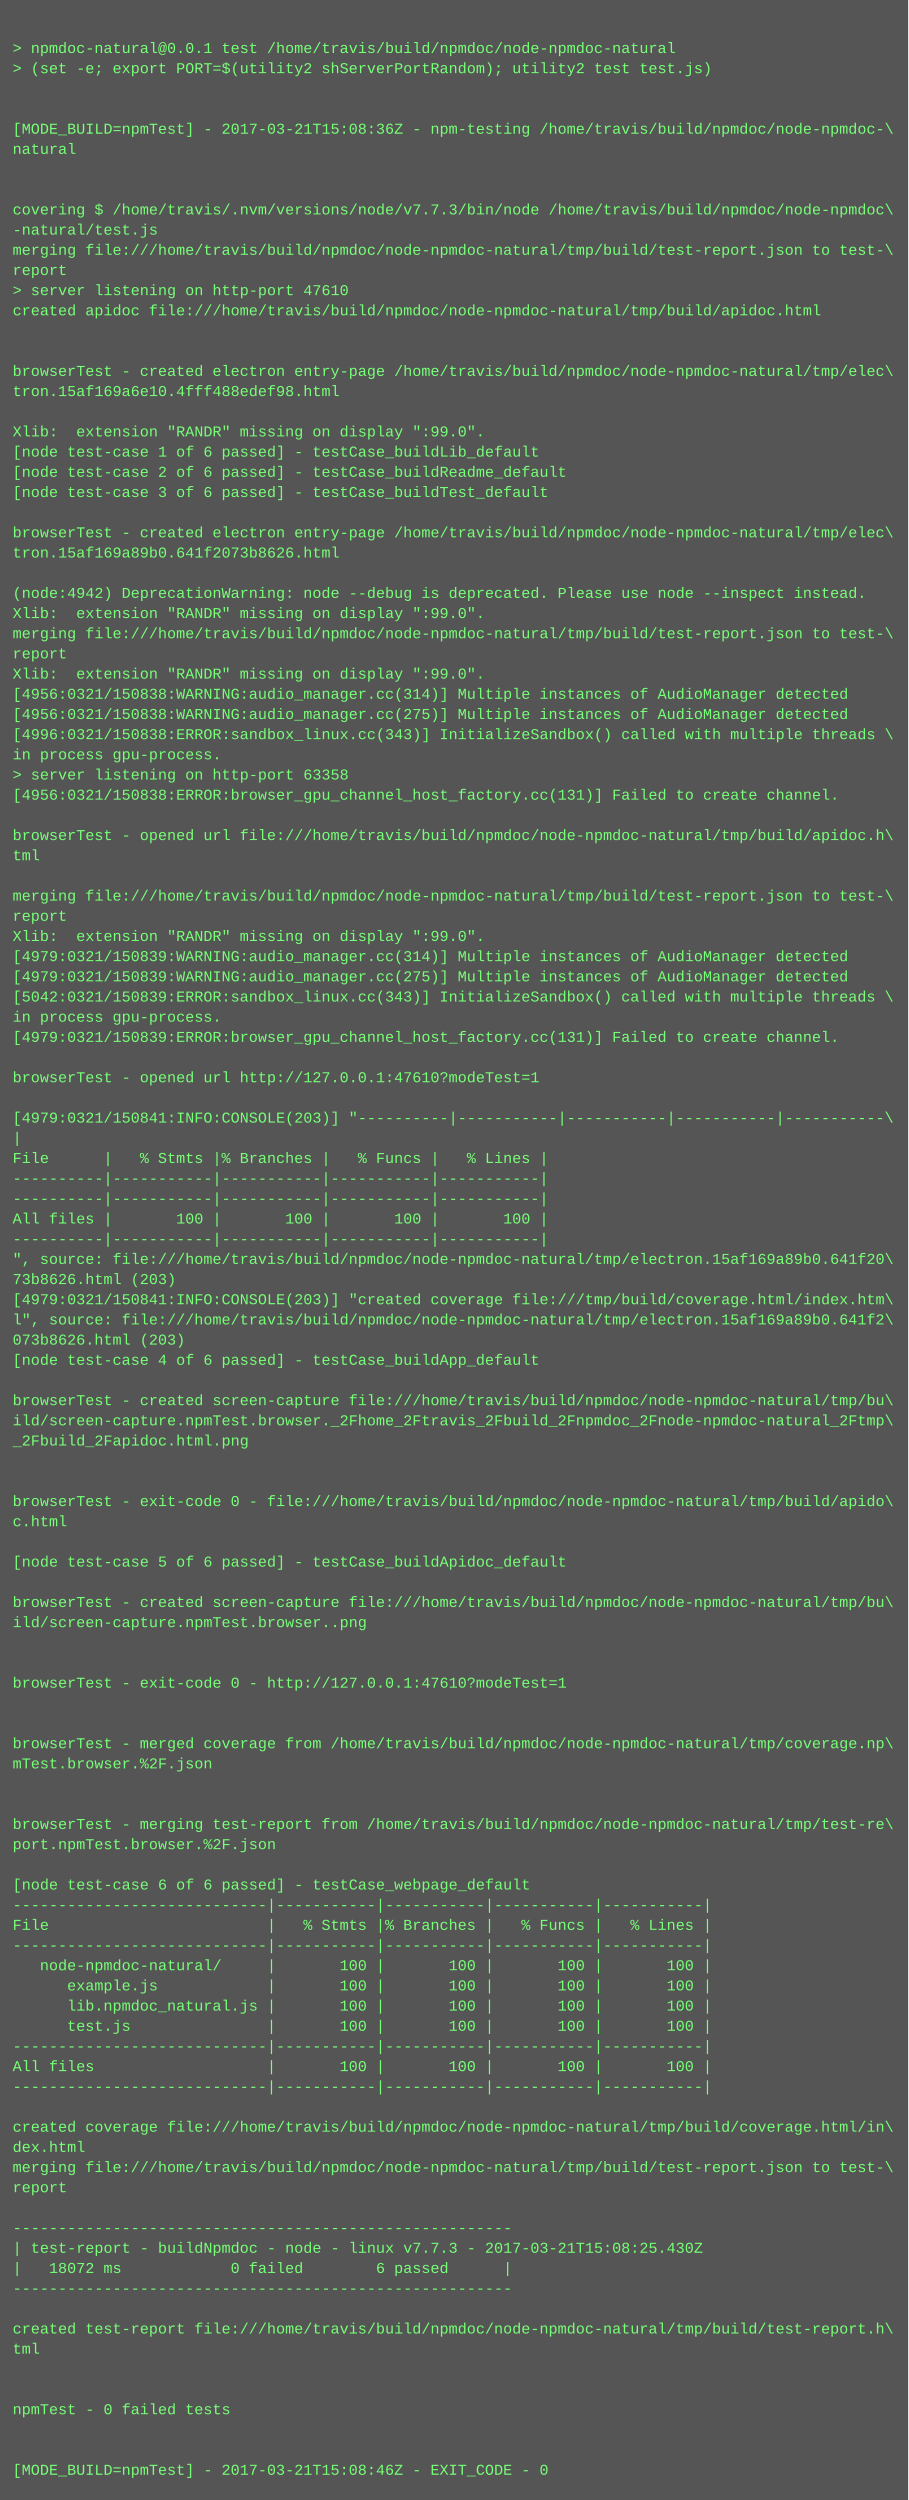
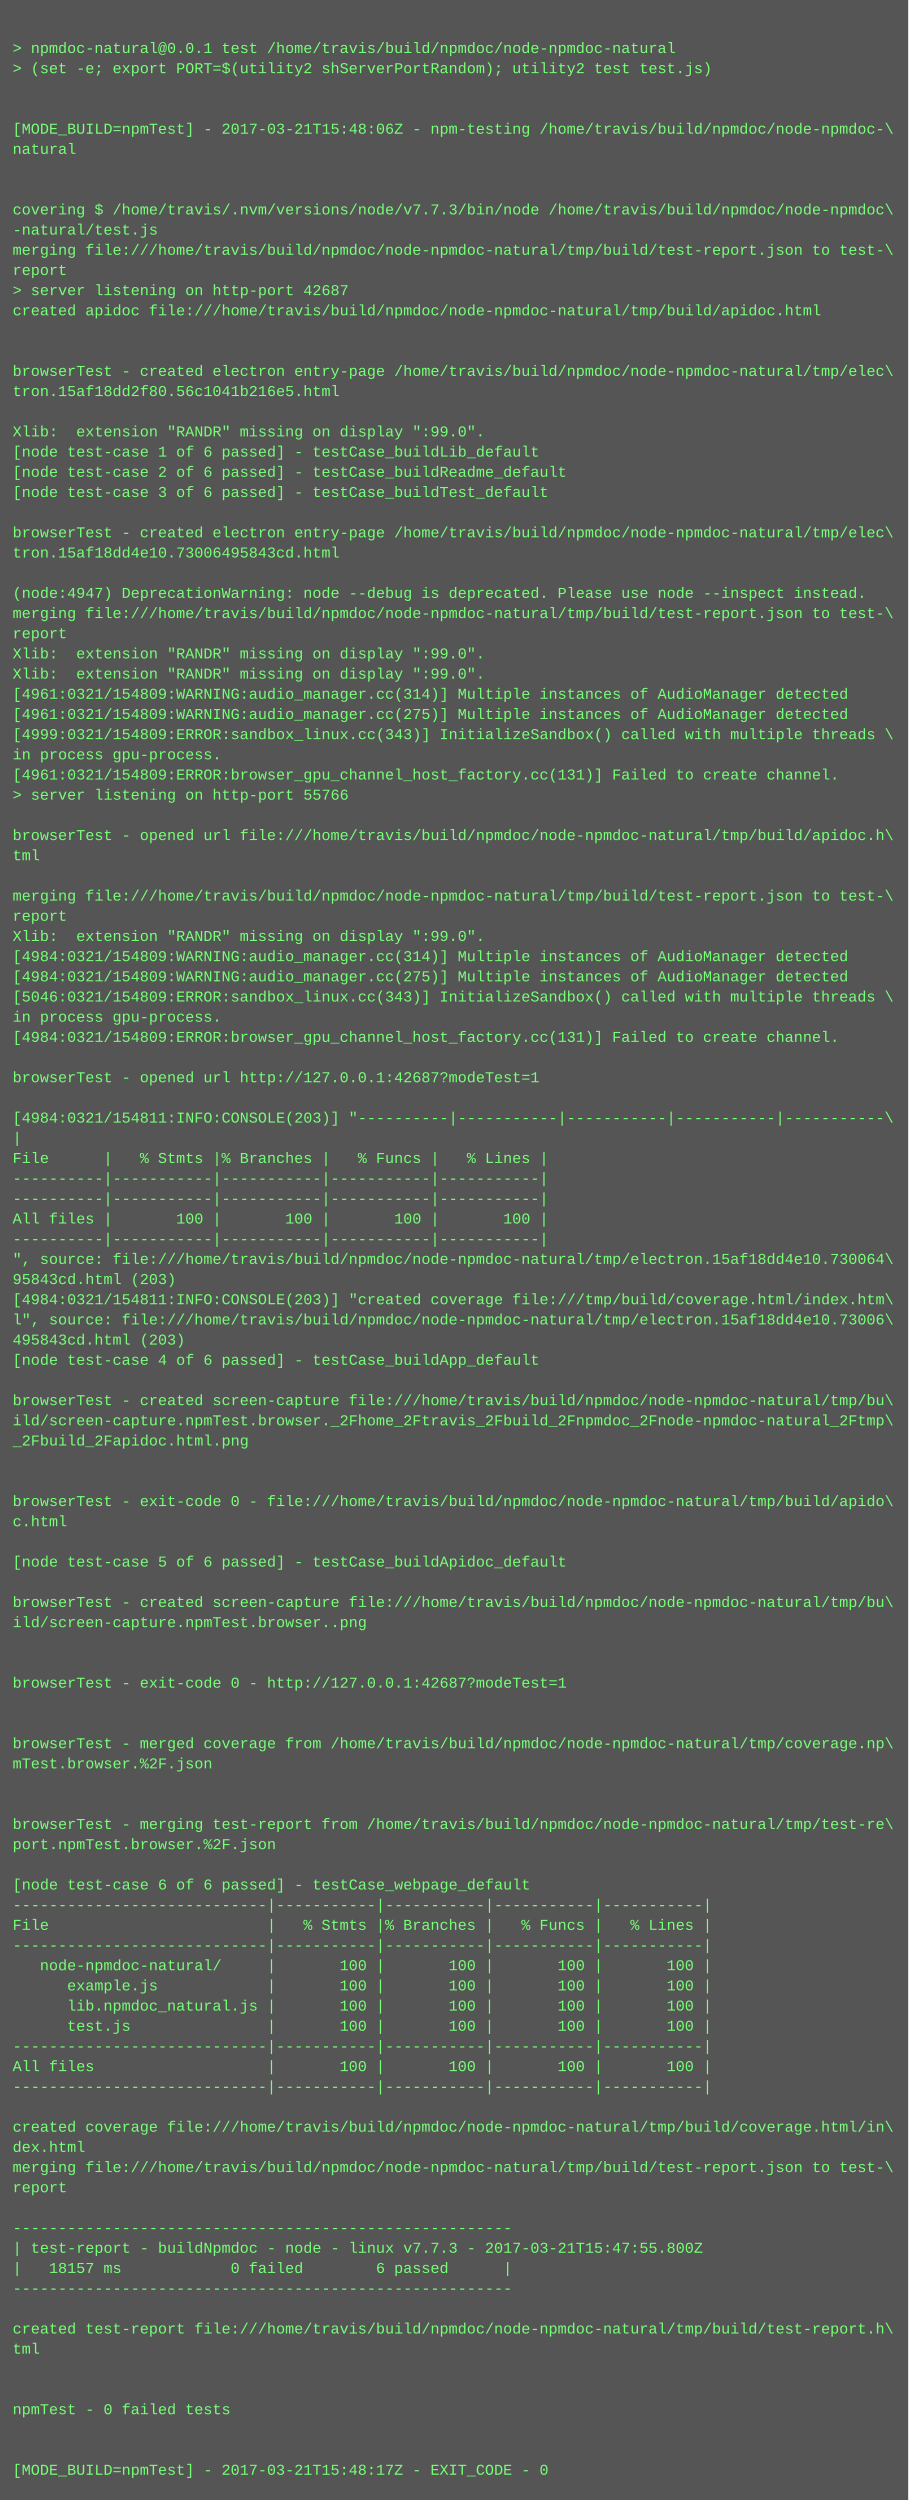
<svg xmlns="http://www.w3.org/2000/svg" height="1982" width="720">
  <rect height="1982" fill="#555" width="720" />
  <text fill="#7f7" font-family="Courier New" font-size="12" xml:space="preserve">
    <tspan x="10" y="26" />
    <tspan x="10" y="42">&gt; npmdoc-natural@0.0.1 test /home/travis/build/npmdoc/node-npmdoc-natural</tspan>
    <tspan x="10" y="58">&gt; (set -e; export PORT=$(utility2 shServerPortRandom); utility2 test test.js)</tspan>
    <tspan x="10" y="74" />
    <tspan x="10" y="90" />
-     <tspan x="10" y="106">[MODE_BUILD=npmTest] - 2017-03-21T15:08:36Z - npm-testing /home/travis/build/npmdoc/node-npmdoc-\</tspan>
+     <tspan x="10" y="106">[MODE_BUILD=npmTest] - 2017-03-21T15:48:06Z - npm-testing /home/travis/build/npmdoc/node-npmdoc-\</tspan>
    <tspan x="10" y="122">natural</tspan>
    <tspan x="10" y="138" />
    <tspan x="10" y="154" />
    <tspan x="10" y="170">covering $ /home/travis/.nvm/versions/node/v7.7.3/bin/node /home/travis/build/npmdoc/node-npmdoc\</tspan>
    <tspan x="10" y="186">-natural/test.js</tspan>
    <tspan x="10" y="202">merging file:///home/travis/build/npmdoc/node-npmdoc-natural/tmp/build/test-report.json to test-\</tspan>
    <tspan x="10" y="218">report</tspan>
-     <tspan x="10" y="234">&gt; server listening on http-port 47610</tspan>
+     <tspan x="10" y="234">&gt; server listening on http-port 42687</tspan>
    <tspan x="10" y="250">created apidoc file:///home/travis/build/npmdoc/node-npmdoc-natural/tmp/build/apidoc.html</tspan>
    <tspan x="10" y="266" />
    <tspan x="10" y="282" />
    <tspan x="10" y="298">browserTest - created electron entry-page /home/travis/build/npmdoc/node-npmdoc-natural/tmp/elec\</tspan>
-     <tspan x="10" y="314">tron.15af169a6e10.4fff488edef98.html</tspan>
+     <tspan x="10" y="314">tron.15af18dd2f80.56c1041b216e5.html</tspan>
    <tspan x="10" y="330" />
    <tspan x="10" y="346">Xlib:  extension "RANDR" missing on display ":99.0".</tspan>
    <tspan x="10" y="362">[node test-case 1 of 6 passed] - testCase_buildLib_default</tspan>
    <tspan x="10" y="378">[node test-case 2 of 6 passed] - testCase_buildReadme_default</tspan>
    <tspan x="10" y="394">[node test-case 3 of 6 passed] - testCase_buildTest_default</tspan>
    <tspan x="10" y="410" />
    <tspan x="10" y="426">browserTest - created electron entry-page /home/travis/build/npmdoc/node-npmdoc-natural/tmp/elec\</tspan>
-     <tspan x="10" y="442">tron.15af169a89b0.641f2073b8626.html</tspan>
+     <tspan x="10" y="442">tron.15af18dd4e10.73006495843cd.html</tspan>
    <tspan x="10" y="458" />
-     <tspan x="10" y="474">(node:4942) DeprecationWarning: node --debug is deprecated. Please use node --inspect instead.</tspan>
-     <tspan x="10" y="490">Xlib:  extension "RANDR" missing on display ":99.0".</tspan>
-     <tspan x="10" y="506">merging file:///home/travis/build/npmdoc/node-npmdoc-natural/tmp/build/test-report.json to test-\</tspan>
-     <tspan x="10" y="522">report</tspan>
+     <tspan x="10" y="474">(node:4947) DeprecationWarning: node --debug is deprecated. Please use node --inspect instead.</tspan>
+     <tspan x="10" y="490">merging file:///home/travis/build/npmdoc/node-npmdoc-natural/tmp/build/test-report.json to test-\</tspan>
+     <tspan x="10" y="506">report</tspan>
+     <tspan x="10" y="522">Xlib:  extension "RANDR" missing on display ":99.0".</tspan>
    <tspan x="10" y="538">Xlib:  extension "RANDR" missing on display ":99.0".</tspan>
-     <tspan x="10" y="554">[4956:0321/150838:WARNING:audio_manager.cc(314)] Multiple instances of AudioManager detected</tspan>
-     <tspan x="10" y="570">[4956:0321/150838:WARNING:audio_manager.cc(275)] Multiple instances of AudioManager detected</tspan>
-     <tspan x="10" y="586">[4996:0321/150838:ERROR:sandbox_linux.cc(343)] InitializeSandbox() called with multiple threads \</tspan>
+     <tspan x="10" y="554">[4961:0321/154809:WARNING:audio_manager.cc(314)] Multiple instances of AudioManager detected</tspan>
+     <tspan x="10" y="570">[4961:0321/154809:WARNING:audio_manager.cc(275)] Multiple instances of AudioManager detected</tspan>
+     <tspan x="10" y="586">[4999:0321/154809:ERROR:sandbox_linux.cc(343)] InitializeSandbox() called with multiple threads \</tspan>
    <tspan x="10" y="602">in process gpu-process. </tspan>
-     <tspan x="10" y="618">&gt; server listening on http-port 63358</tspan>
-     <tspan x="10" y="634">[4956:0321/150838:ERROR:browser_gpu_channel_host_factory.cc(131)] Failed to create channel.</tspan>
+     <tspan x="10" y="618">[4961:0321/154809:ERROR:browser_gpu_channel_host_factory.cc(131)] Failed to create channel.</tspan>
+     <tspan x="10" y="634">&gt; server listening on http-port 55766</tspan>
    <tspan x="10" y="650" />
    <tspan x="10" y="666">browserTest - opened url file:///home/travis/build/npmdoc/node-npmdoc-natural/tmp/build/apidoc.h\</tspan>
    <tspan x="10" y="682">tml</tspan>
    <tspan x="10" y="698" />
    <tspan x="10" y="714">merging file:///home/travis/build/npmdoc/node-npmdoc-natural/tmp/build/test-report.json to test-\</tspan>
    <tspan x="10" y="730">report</tspan>
    <tspan x="10" y="746">Xlib:  extension "RANDR" missing on display ":99.0".</tspan>
-     <tspan x="10" y="762">[4979:0321/150839:WARNING:audio_manager.cc(314)] Multiple instances of AudioManager detected</tspan>
-     <tspan x="10" y="778">[4979:0321/150839:WARNING:audio_manager.cc(275)] Multiple instances of AudioManager detected</tspan>
-     <tspan x="10" y="794">[5042:0321/150839:ERROR:sandbox_linux.cc(343)] InitializeSandbox() called with multiple threads \</tspan>
+     <tspan x="10" y="762">[4984:0321/154809:WARNING:audio_manager.cc(314)] Multiple instances of AudioManager detected</tspan>
+     <tspan x="10" y="778">[4984:0321/154809:WARNING:audio_manager.cc(275)] Multiple instances of AudioManager detected</tspan>
+     <tspan x="10" y="794">[5046:0321/154809:ERROR:sandbox_linux.cc(343)] InitializeSandbox() called with multiple threads \</tspan>
    <tspan x="10" y="810">in process gpu-process. </tspan>
-     <tspan x="10" y="826">[4979:0321/150839:ERROR:browser_gpu_channel_host_factory.cc(131)] Failed to create channel.</tspan>
+     <tspan x="10" y="826">[4984:0321/154809:ERROR:browser_gpu_channel_host_factory.cc(131)] Failed to create channel.</tspan>
    <tspan x="10" y="842" />
-     <tspan x="10" y="858">browserTest - opened url http://127.0.0.1:47610?modeTest=1</tspan>
+     <tspan x="10" y="858">browserTest - opened url http://127.0.0.1:42687?modeTest=1</tspan>
    <tspan x="10" y="874" />
-     <tspan x="10" y="890">[4979:0321/150841:INFO:CONSOLE(203)] "----------|-----------|-----------|-----------|-----------\</tspan>
+     <tspan x="10" y="890">[4984:0321/154811:INFO:CONSOLE(203)] "----------|-----------|-----------|-----------|-----------\</tspan>
    <tspan x="10" y="906">|</tspan>
    <tspan x="10" y="922">File      |   % Stmts |% Branches |   % Funcs |   % Lines |</tspan>
    <tspan x="10" y="938">----------|-----------|-----------|-----------|-----------|</tspan>
    <tspan x="10" y="954">----------|-----------|-----------|-----------|-----------|</tspan>
    <tspan x="10" y="970">All files |       100 |       100 |       100 |       100 |</tspan>
    <tspan x="10" y="986">----------|-----------|-----------|-----------|-----------|</tspan>
-     <tspan x="10" y="1002">", source: file:///home/travis/build/npmdoc/node-npmdoc-natural/tmp/electron.15af169a89b0.641f20\</tspan>
-     <tspan x="10" y="1018">73b8626.html (203)</tspan>
-     <tspan x="10" y="1034">[4979:0321/150841:INFO:CONSOLE(203)] "created coverage file:///tmp/build/coverage.html/index.htm\</tspan>
-     <tspan x="10" y="1050">l", source: file:///home/travis/build/npmdoc/node-npmdoc-natural/tmp/electron.15af169a89b0.641f2\</tspan>
-     <tspan x="10" y="1066">073b8626.html (203)</tspan>
+     <tspan x="10" y="1002">", source: file:///home/travis/build/npmdoc/node-npmdoc-natural/tmp/electron.15af18dd4e10.730064\</tspan>
+     <tspan x="10" y="1018">95843cd.html (203)</tspan>
+     <tspan x="10" y="1034">[4984:0321/154811:INFO:CONSOLE(203)] "created coverage file:///tmp/build/coverage.html/index.htm\</tspan>
+     <tspan x="10" y="1050">l", source: file:///home/travis/build/npmdoc/node-npmdoc-natural/tmp/electron.15af18dd4e10.73006\</tspan>
+     <tspan x="10" y="1066">495843cd.html (203)</tspan>
    <tspan x="10" y="1082">[node test-case 4 of 6 passed] - testCase_buildApp_default</tspan>
    <tspan x="10" y="1098" />
    <tspan x="10" y="1114">browserTest - created screen-capture file:///home/travis/build/npmdoc/node-npmdoc-natural/tmp/bu\</tspan>
    <tspan x="10" y="1130">ild/screen-capture.npmTest.browser._2Fhome_2Ftravis_2Fbuild_2Fnpmdoc_2Fnode-npmdoc-natural_2Ftmp\</tspan>
    <tspan x="10" y="1146">_2Fbuild_2Fapidoc.html.png</tspan>
    <tspan x="10" y="1162" />
    <tspan x="10" y="1178" />
    <tspan x="10" y="1194">browserTest - exit-code 0 - file:///home/travis/build/npmdoc/node-npmdoc-natural/tmp/build/apido\</tspan>
    <tspan x="10" y="1210">c.html</tspan>
    <tspan x="10" y="1226" />
    <tspan x="10" y="1242">[node test-case 5 of 6 passed] - testCase_buildApidoc_default</tspan>
    <tspan x="10" y="1258" />
    <tspan x="10" y="1274">browserTest - created screen-capture file:///home/travis/build/npmdoc/node-npmdoc-natural/tmp/bu\</tspan>
    <tspan x="10" y="1290">ild/screen-capture.npmTest.browser..png</tspan>
    <tspan x="10" y="1306" />
    <tspan x="10" y="1322" />
-     <tspan x="10" y="1338">browserTest - exit-code 0 - http://127.0.0.1:47610?modeTest=1</tspan>
+     <tspan x="10" y="1338">browserTest - exit-code 0 - http://127.0.0.1:42687?modeTest=1</tspan>
    <tspan x="10" y="1354" />
    <tspan x="10" y="1370" />
    <tspan x="10" y="1386">browserTest - merged coverage from /home/travis/build/npmdoc/node-npmdoc-natural/tmp/coverage.np\</tspan>
    <tspan x="10" y="1402">mTest.browser.%2F.json</tspan>
    <tspan x="10" y="1418" />
    <tspan x="10" y="1434" />
    <tspan x="10" y="1450">browserTest - merging test-report from /home/travis/build/npmdoc/node-npmdoc-natural/tmp/test-re\</tspan>
    <tspan x="10" y="1466">port.npmTest.browser.%2F.json</tspan>
    <tspan x="10" y="1482" />
    <tspan x="10" y="1498">[node test-case 6 of 6 passed] - testCase_webpage_default</tspan>
    <tspan x="10" y="1514">----------------------------|-----------|-----------|-----------|-----------|</tspan>
    <tspan x="10" y="1530">File                        |   % Stmts |% Branches |   % Funcs |   % Lines |</tspan>
    <tspan x="10" y="1546">----------------------------|-----------|-----------|-----------|-----------|</tspan>
    <tspan x="10" y="1562">   node-npmdoc-natural/     |       100 |       100 |       100 |       100 |</tspan>
    <tspan x="10" y="1578">      example.js            |       100 |       100 |       100 |       100 |</tspan>
    <tspan x="10" y="1594">      lib.npmdoc_natural.js |       100 |       100 |       100 |       100 |</tspan>
    <tspan x="10" y="1610">      test.js               |       100 |       100 |       100 |       100 |</tspan>
    <tspan x="10" y="1626">----------------------------|-----------|-----------|-----------|-----------|</tspan>
    <tspan x="10" y="1642">All files                   |       100 |       100 |       100 |       100 |</tspan>
    <tspan x="10" y="1658">----------------------------|-----------|-----------|-----------|-----------|</tspan>
    <tspan x="10" y="1674" />
    <tspan x="10" y="1690">created coverage file:///home/travis/build/npmdoc/node-npmdoc-natural/tmp/build/coverage.html/in\</tspan>
    <tspan x="10" y="1706">dex.html</tspan>
    <tspan x="10" y="1722">merging file:///home/travis/build/npmdoc/node-npmdoc-natural/tmp/build/test-report.json to test-\</tspan>
    <tspan x="10" y="1738">report</tspan>
    <tspan x="10" y="1754" />
    <tspan x="10" y="1770">-------------------------------------------------------</tspan>
-     <tspan x="10" y="1786">| test-report - buildNpmdoc - node - linux v7.7.3 - 2017-03-21T15:08:25.430Z</tspan>
-     <tspan x="10" y="1802">|   18072 ms            0 failed        6 passed      |</tspan>
+     <tspan x="10" y="1786">| test-report - buildNpmdoc - node - linux v7.7.3 - 2017-03-21T15:47:55.800Z</tspan>
+     <tspan x="10" y="1802">|   18157 ms            0 failed        6 passed      |</tspan>
    <tspan x="10" y="1818">-------------------------------------------------------</tspan>
    <tspan x="10" y="1834" />
    <tspan x="10" y="1850">created test-report file:///home/travis/build/npmdoc/node-npmdoc-natural/tmp/build/test-report.h\</tspan>
    <tspan x="10" y="1866">tml</tspan>
    <tspan x="10" y="1882" />
    <tspan x="10" y="1898" />
    <tspan x="10" y="1914">npmTest - 0 failed tests</tspan>
    <tspan x="10" y="1930" />
    <tspan x="10" y="1946" />
-     <tspan x="10" y="1962">[MODE_BUILD=npmTest] - 2017-03-21T15:08:46Z - EXIT_CODE - 0</tspan>
+     <tspan x="10" y="1962">[MODE_BUILD=npmTest] - 2017-03-21T15:48:17Z - EXIT_CODE - 0</tspan>
  </text>
</svg>
